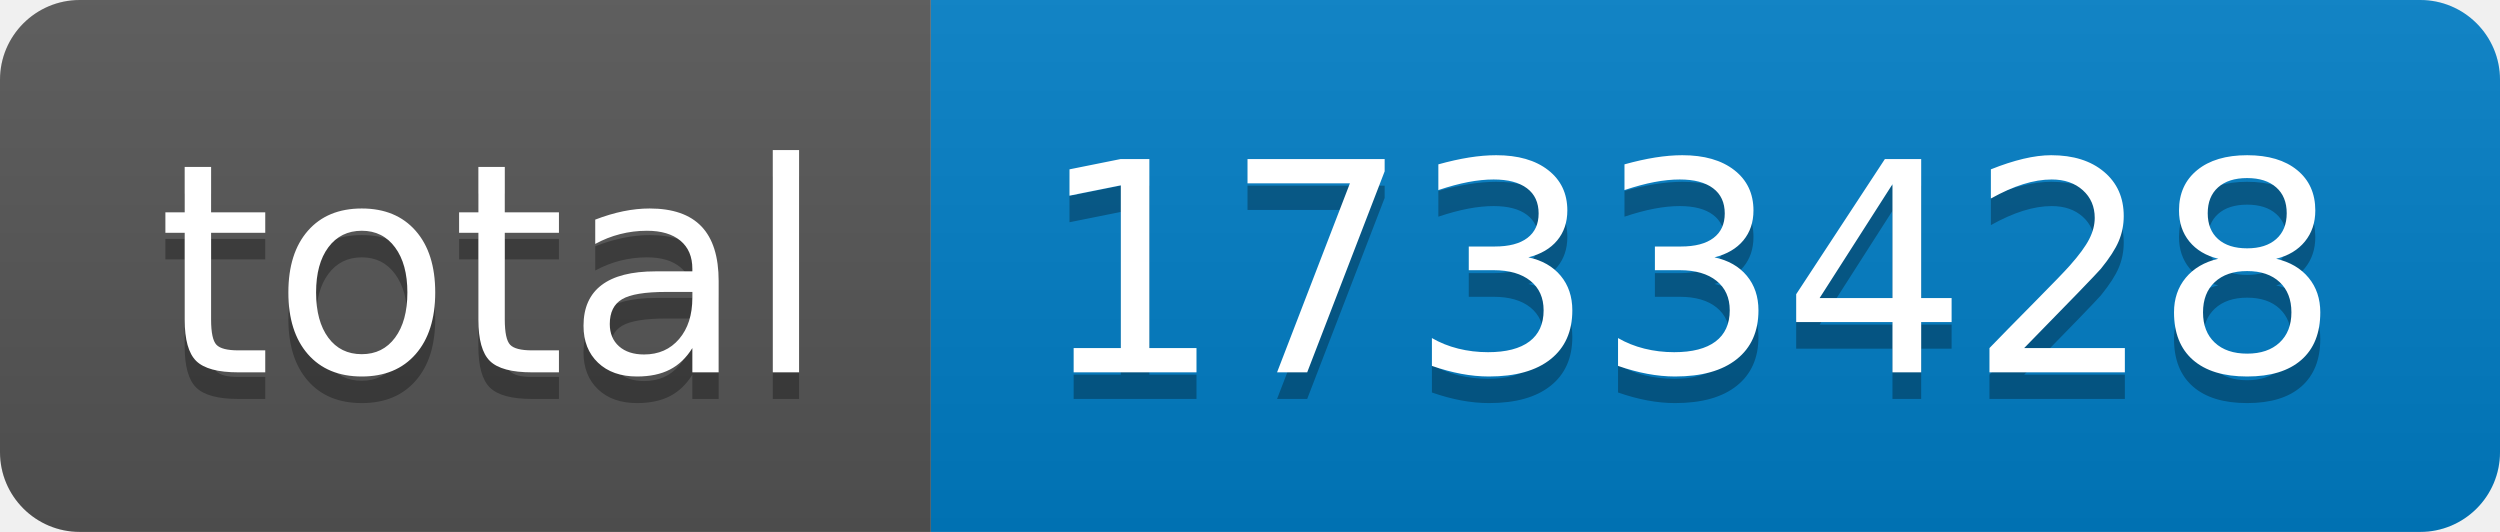
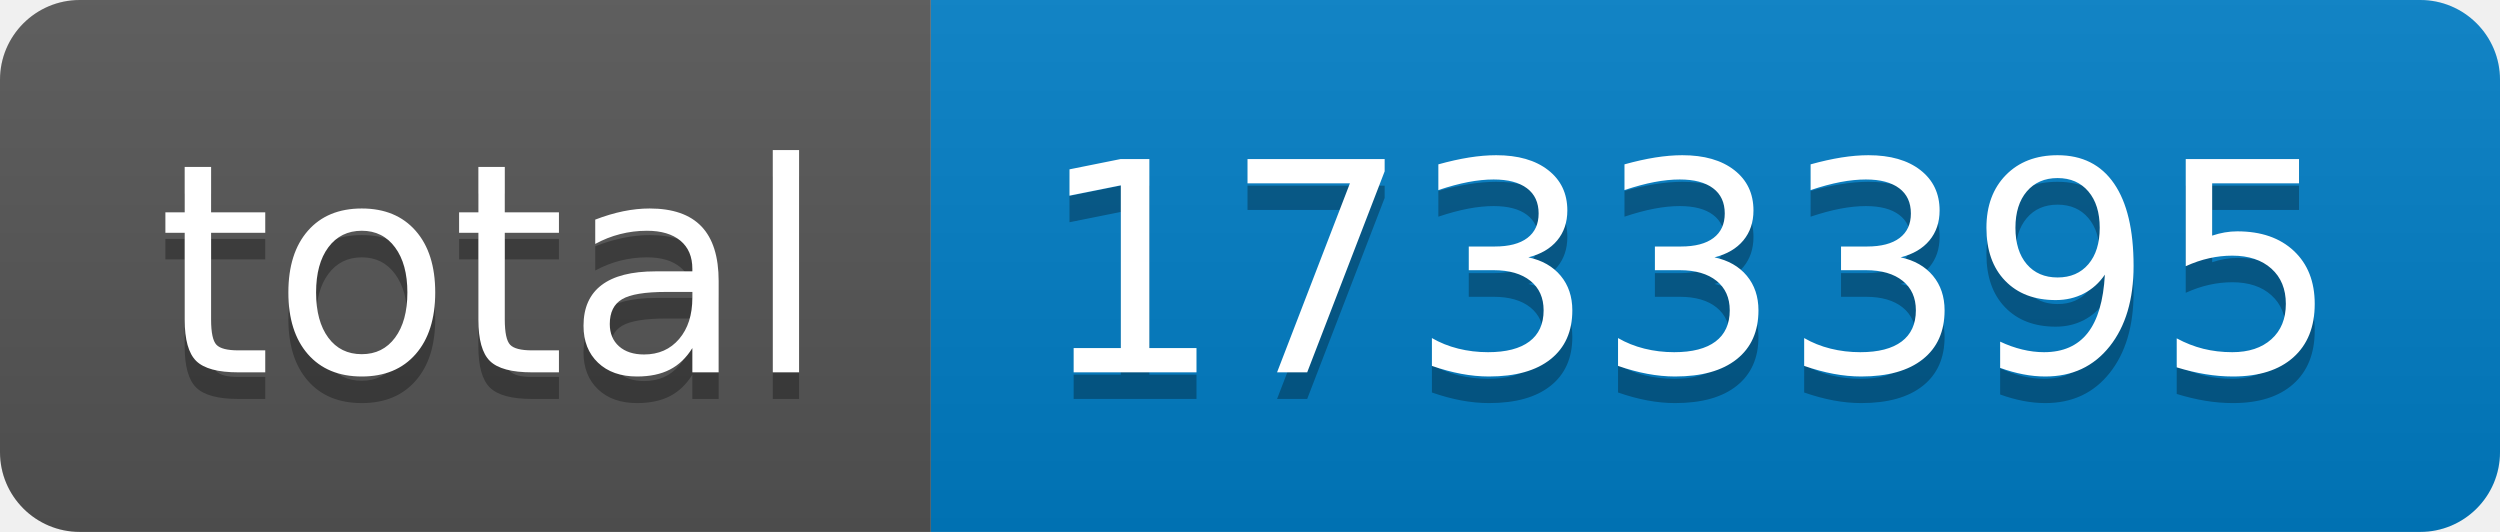
- <svg xmlns="http://www.w3.org/2000/svg" width="94" height="20" role="img" aria-label="total: 1733428">
+ <svg xmlns="http://www.w3.org/2000/svg" width="94" height="20" role="img" aria-label="total: 1733395">
  <linearGradient id="s" x2="0" y2="100%">
    <stop offset="0" stop-color="#bbb" stop-opacity=".1" />
    <stop offset="1" stop-opacity=".1" />
  </linearGradient>
  <clipPath id="r">
    <rect width="94" height="20" rx="3" fill="#fff" />
  </clipPath>
  <g clip-path="url(#r)">
    <rect width="35" height="20" fill="#555" />
    <rect x="35" width="59" height="20" fill="#007ec6" />
    <rect width="94" height="20" fill="url(#s)" />
  </g>
  <g fill="#fff" text-anchor="middle" font-family="Verdana,Geneva,DejaVu Sans,sans-serif" text-rendering="geometricPrecision" font-size="110">
    <text aria-hidden="true" x="185" y="150" fill="#010101" fill-opacity=".3" transform="scale(.1)" textLength="250">total</text>
    <text x="185" y="140" transform="scale(.1)" fill="#fff" textLength="250">total</text>
-     <text aria-hidden="true" x="635" y="150" fill="#010101" fill-opacity=".3" transform="scale(.1)" textLength="490">1733428</text>
-     <text x="635" y="140" transform="scale(.1)" fill="#fff" textLength="490">1733428</text>
+     <text aria-hidden="true" x="635" y="150" fill="#010101" fill-opacity=".3" transform="scale(.1)" textLength="490">1733395</text>
+     <text x="635" y="140" transform="scale(.1)" fill="#fff" textLength="490">1733395</text>
  </g>
</svg>
